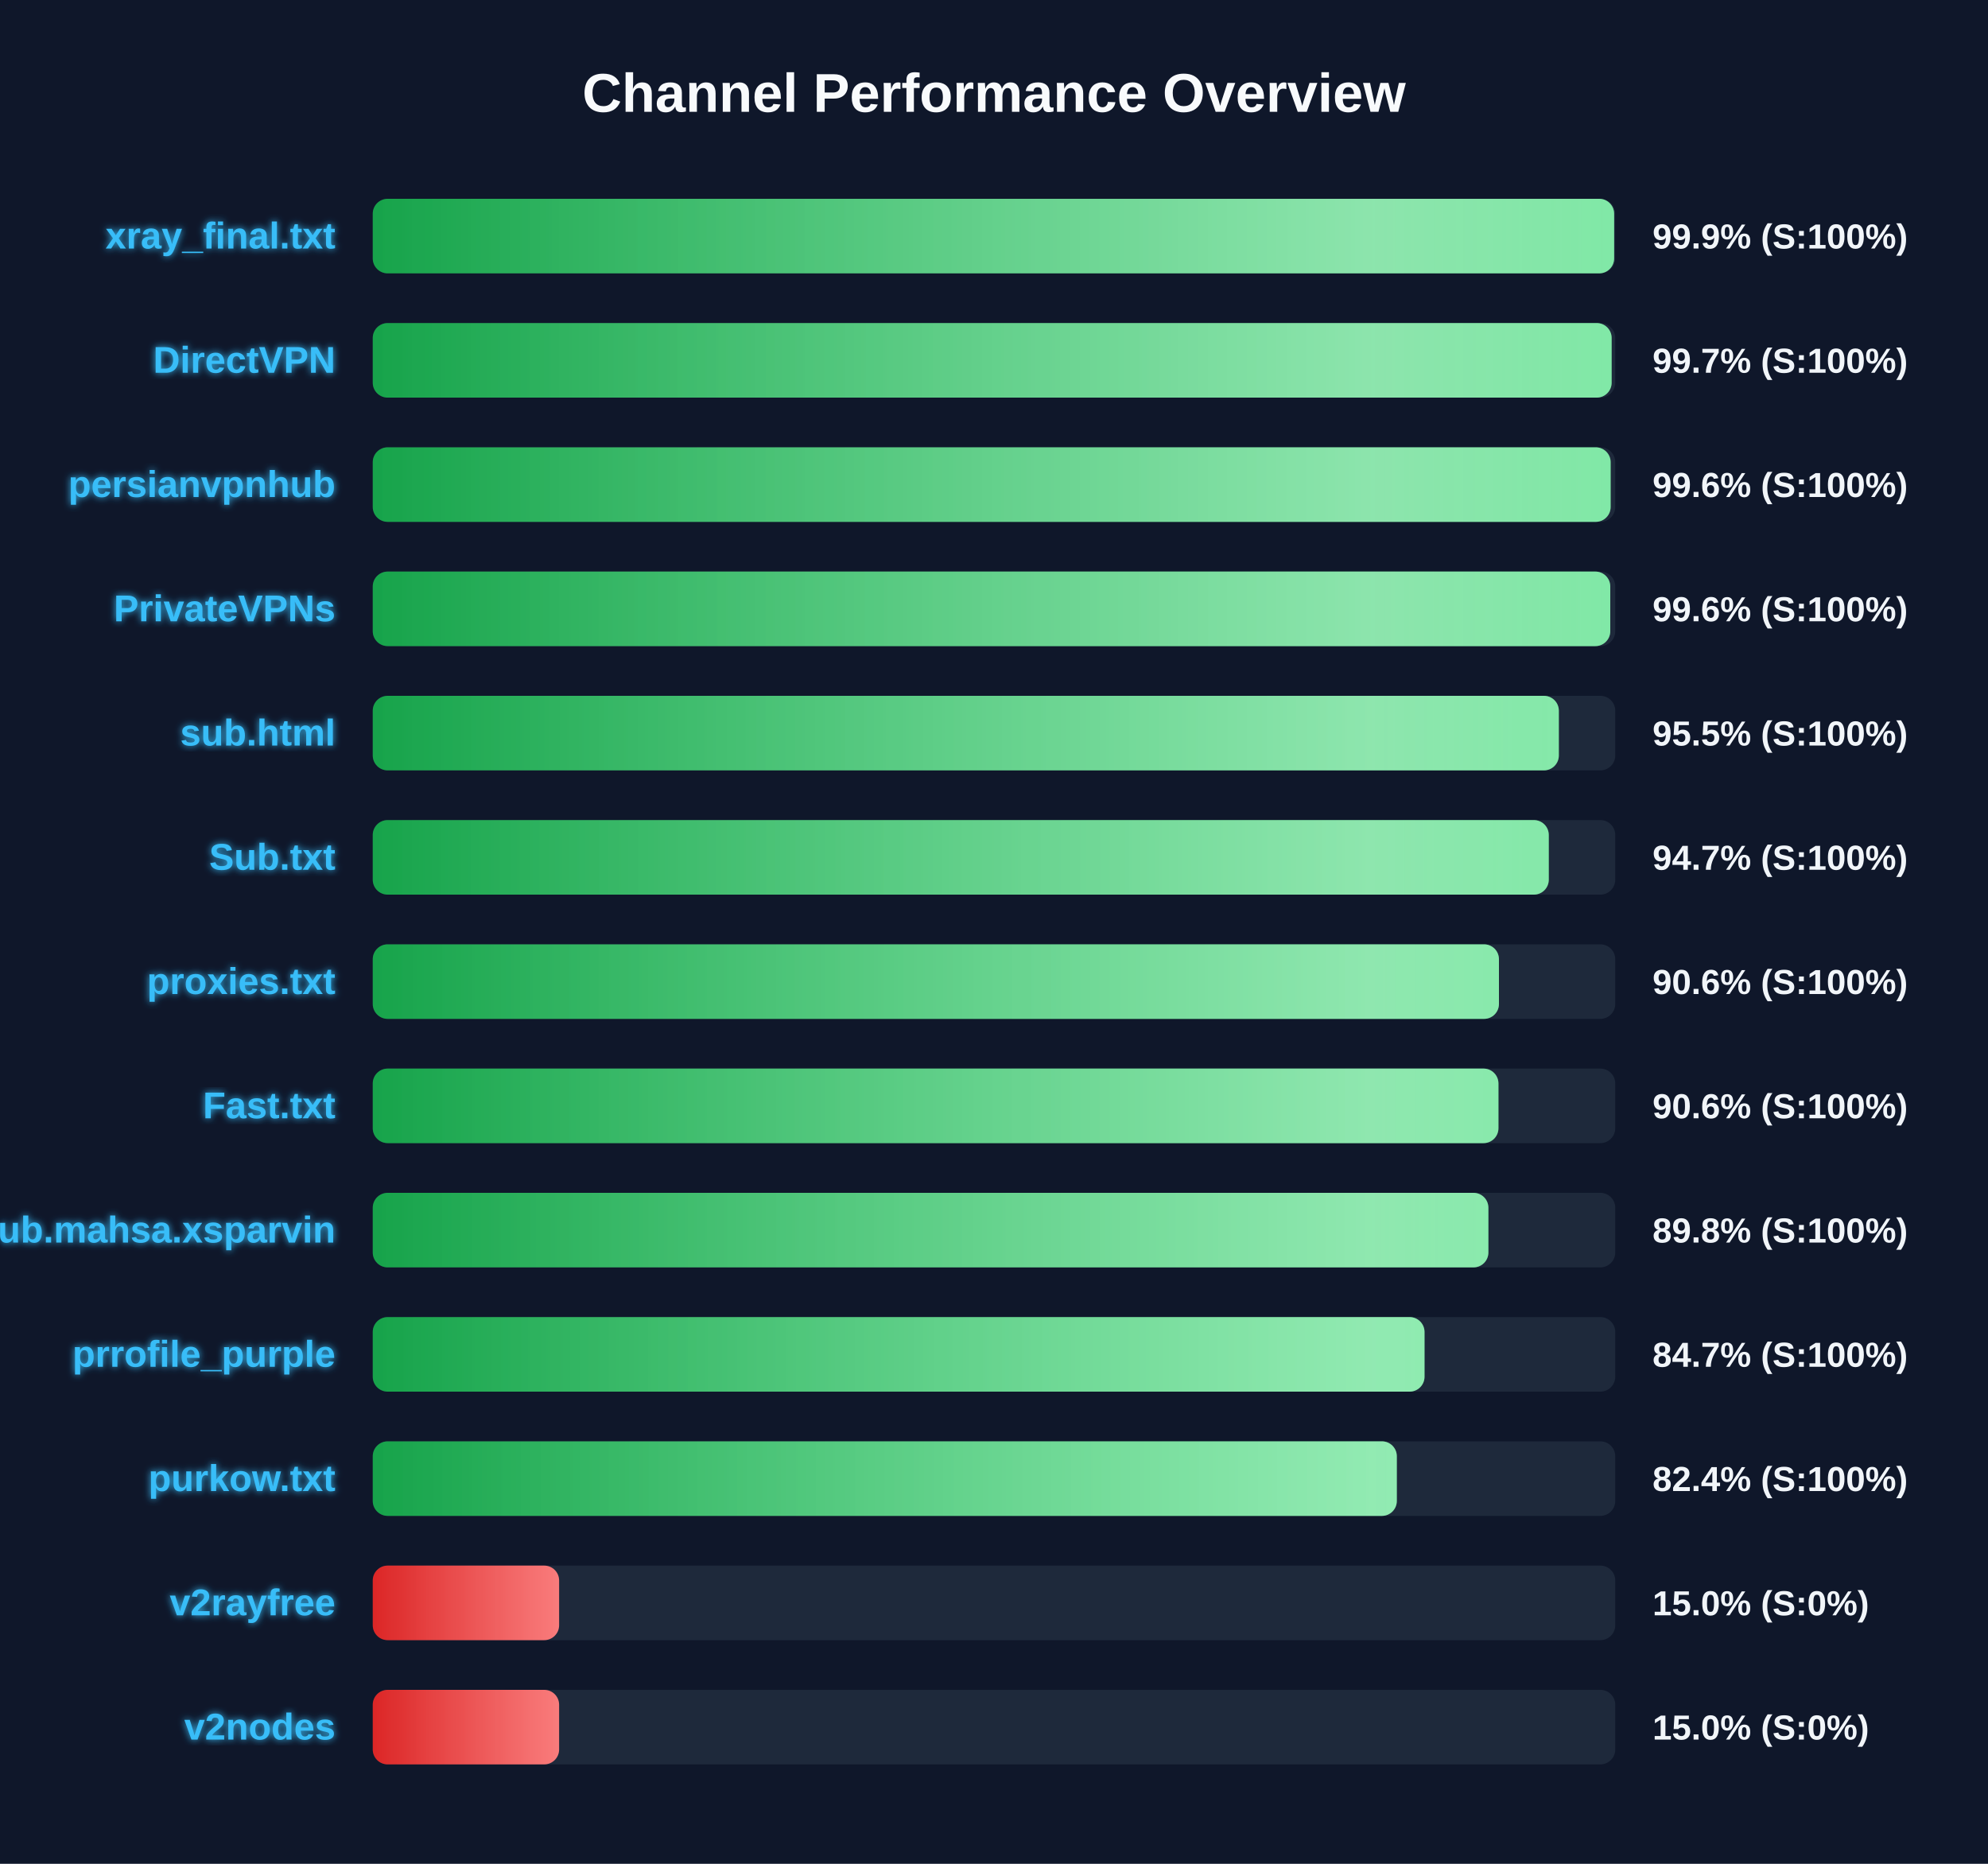
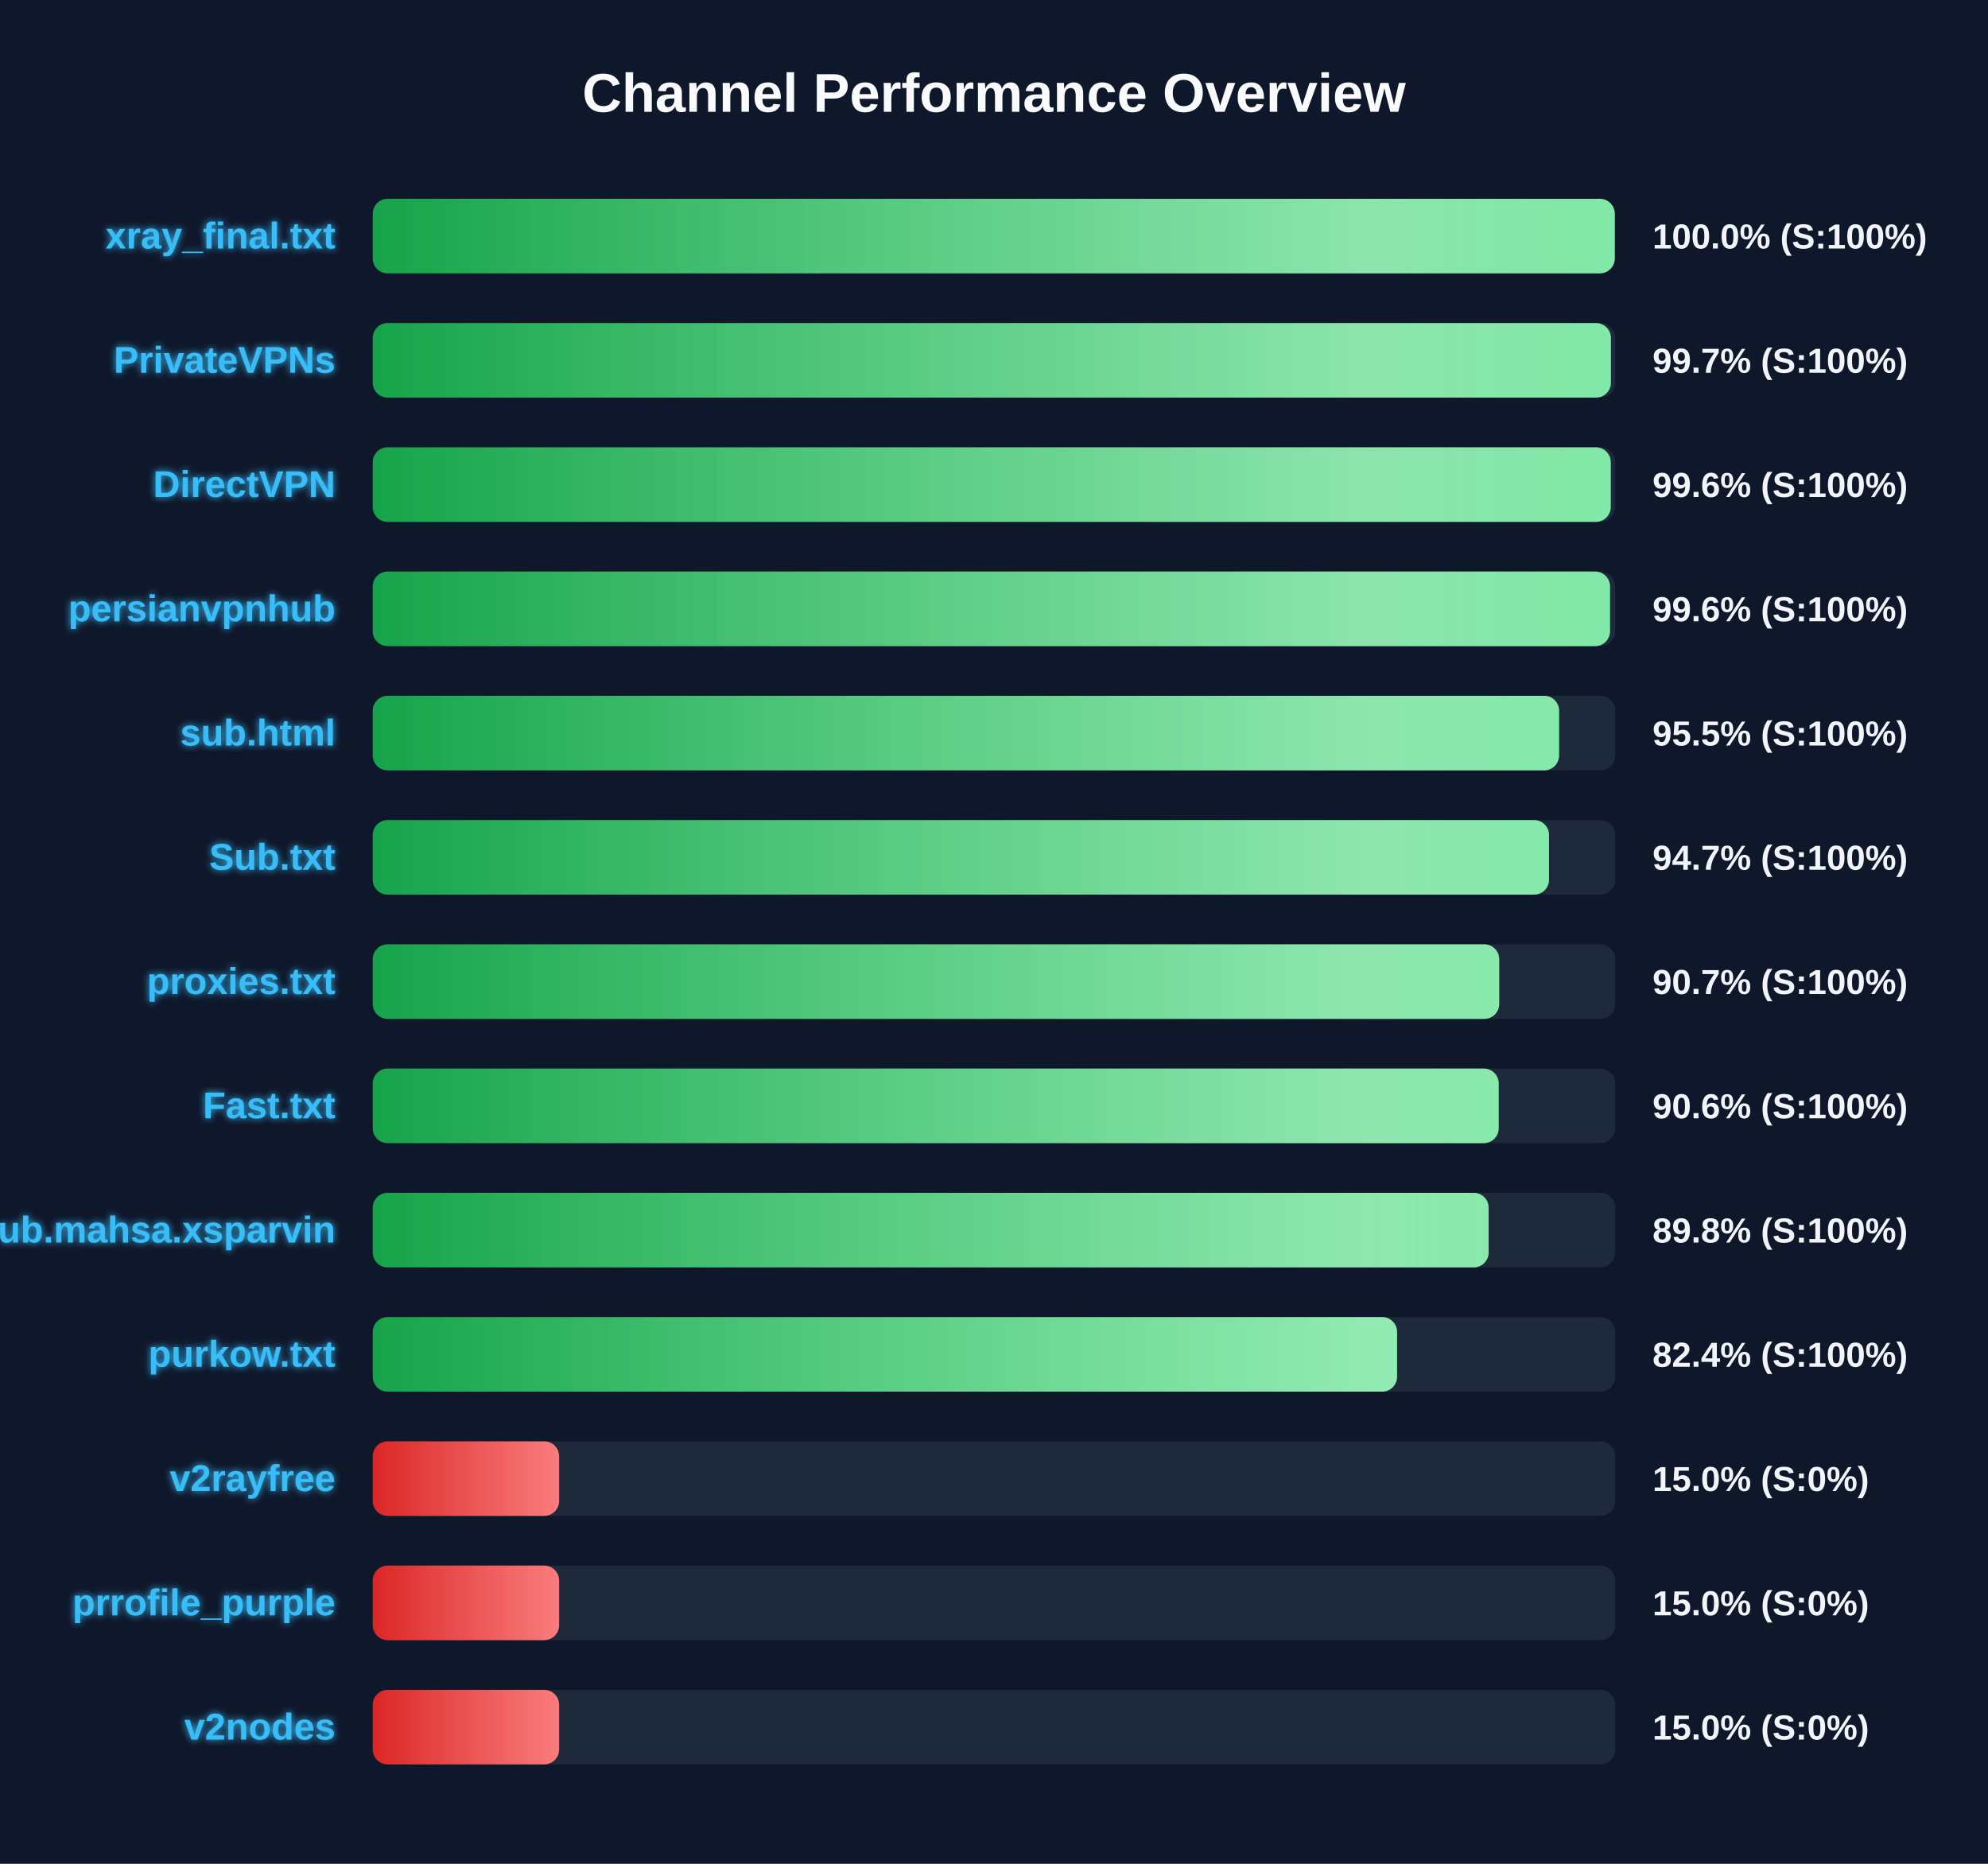
<svg xmlns="http://www.w3.org/2000/svg" width="800" height="750" version="1.1">
  <defs>
    <linearGradient id="grad-green" x1="0%" y1="0%" x2="100%" y2="0%">
      <stop offset="0%" stop-color="#16a34a" />
      <stop offset="100%" stop-color="#4ade80" />
    </linearGradient>
    <linearGradient id="grad-yellow" x1="0%" y1="0%" x2="100%" y2="0%">
      <stop offset="0%" stop-color="#ca8a04" />
      <stop offset="100%" stop-color="#fde047" />
    </linearGradient>
    <linearGradient id="grad-red" x1="0%" y1="0%" x2="100%" y2="0%">
      <stop offset="0%" stop-color="#dc2626" />
      <stop offset="100%" stop-color="#f87171" />
    </linearGradient>
    <linearGradient id="shimmer" x1="0%" y1="0%" x2="100%" y2="0%">
      <stop offset="0%" stop-color="rgba(255,255,255,0)" />
      <stop offset="50%" stop-color="rgba(255,255,255,0.4)" />
      <stop offset="100%" stop-color="rgba(255,255,255,0)" />
    </linearGradient>
    <filter id="glow" x="-20%" y="-20%" width="140%" height="140%">
      <feGaussianBlur stdDeviation="1.5" result="blur" />
      <feComposite in="SourceGraphic" in2="blur" operator="over" />
    </filter>
  </defs>
  <style>
        .bg-rect { fill: #0f172a; }
        .title { font: bold 22px 'Segoe UI', Arial, sans-serif; fill: #f8fafc; }
        .row { font: bold 15px 'Segoe UI', Arial, sans-serif; fill: #38bdf8; filter: url(#glow); }
        .score { font: bold 14px 'Segoe UI', Arial, sans-serif; fill: #f1f5f9; }
        @keyframes shimmer-anim {
            0% { transform: translateX(-100%); }
            100% { transform: translateX(200%); }
        }
        .shimmer-rect {
            animation: shimmer-anim 2.5s infinite linear;
        }
    </style>
  <rect width="100%" height="100%" class="bg-rect" />
  <text x="400" y="45" text-anchor="middle" class="title">Channel Performance Overview</text>
  <rect x="150" y="80" width="500" height="30" fill="#1e293b" rx="6" />
  <clipPath id="clip-0">
-     <rect x="150" y="80" width="499.55" height="30" rx="6" />
+     <rect x="150" y="80" width="499.8" height="30" rx="6" />
  </clipPath>
-   <rect x="150" y="80" width="499.55" height="30" fill="url(#grad-green)" rx="6" />
+   <rect x="150" y="80" width="499.8" height="30" fill="url(#grad-green)" rx="6" />
  <g clip-path="url(#clip-0)">
    <rect x="150" y="80" width="100%" height="30" fill="url(#shimmer)" class="shimmer-rect" />
  </g>
  <text x="135" y="100" text-anchor="end" class="row">xray_final.txt</text>
-   <text x="665" y="100" text-anchor="start" class="score">99.9% (S:100%)</text>
+   <text x="665" y="100" text-anchor="start" class="score">100.0% (S:100%)</text>
  <rect x="150" y="130" width="500" height="30" fill="#1e293b" rx="6" />
  <clipPath id="clip-1">
-     <rect x="150" y="130" width="498.55" height="30" rx="6" />
+     <rect x="150" y="130" width="498.25" height="30" rx="6" />
  </clipPath>
-   <rect x="150" y="130" width="498.55" height="30" fill="url(#grad-green)" rx="6" />
+   <rect x="150" y="130" width="498.25" height="30" fill="url(#grad-green)" rx="6" />
  <g clip-path="url(#clip-1)">
    <rect x="150" y="130" width="100%" height="30" fill="url(#shimmer)" class="shimmer-rect" />
  </g>
-   <text x="135" y="150" text-anchor="end" class="row">DirectVPN</text>
+   <text x="135" y="150" text-anchor="end" class="row">PrivateVPNs</text>
  <text x="665" y="150" text-anchor="start" class="score">99.7% (S:100%)</text>
  <rect x="150" y="180" width="500" height="30" fill="#1e293b" rx="6" />
  <clipPath id="clip-2">
-     <rect x="150" y="180" width="498.15" height="30" rx="6" />
+     <rect x="150" y="180" width="498.2" height="30" rx="6" />
  </clipPath>
-   <rect x="150" y="180" width="498.15" height="30" fill="url(#grad-green)" rx="6" />
+   <rect x="150" y="180" width="498.2" height="30" fill="url(#grad-green)" rx="6" />
  <g clip-path="url(#clip-2)">
    <rect x="150" y="180" width="100%" height="30" fill="url(#shimmer)" class="shimmer-rect" />
  </g>
-   <text x="135" y="200" text-anchor="end" class="row">persianvpnhub</text>
+   <text x="135" y="200" text-anchor="end" class="row">DirectVPN</text>
  <text x="665" y="200" text-anchor="start" class="score">99.6% (S:100%)</text>
  <rect x="150" y="230" width="500" height="30" fill="#1e293b" rx="6" />
  <clipPath id="clip-3">
-     <rect x="150" y="230" width="498.0" height="30" rx="6" />
+     <rect x="150" y="230" width="497.9" height="30" rx="6" />
  </clipPath>
-   <rect x="150" y="230" width="498.0" height="30" fill="url(#grad-green)" rx="6" />
+   <rect x="150" y="230" width="497.9" height="30" fill="url(#grad-green)" rx="6" />
  <g clip-path="url(#clip-3)">
    <rect x="150" y="230" width="100%" height="30" fill="url(#shimmer)" class="shimmer-rect" />
  </g>
-   <text x="135" y="250" text-anchor="end" class="row">PrivateVPNs</text>
+   <text x="135" y="250" text-anchor="end" class="row">persianvpnhub</text>
  <text x="665" y="250" text-anchor="start" class="score">99.6% (S:100%)</text>
  <rect x="150" y="280" width="500" height="30" fill="#1e293b" rx="6" />
  <clipPath id="clip-4">
-     <rect x="150" y="280" width="477.3" height="30" rx="6" />
+     <rect x="150" y="280" width="477.4" height="30" rx="6" />
  </clipPath>
-   <rect x="150" y="280" width="477.3" height="30" fill="url(#grad-green)" rx="6" />
+   <rect x="150" y="280" width="477.4" height="30" fill="url(#grad-green)" rx="6" />
  <g clip-path="url(#clip-4)">
    <rect x="150" y="280" width="100%" height="30" fill="url(#shimmer)" class="shimmer-rect" />
  </g>
  <text x="135" y="300" text-anchor="end" class="row">sub.html</text>
  <text x="665" y="300" text-anchor="start" class="score">95.5% (S:100%)</text>
  <rect x="150" y="330" width="500" height="30" fill="#1e293b" rx="6" />
  <clipPath id="clip-5">
-     <rect x="150" y="330" width="473.25" height="30" rx="6" />
+     <rect x="150" y="330" width="473.35" height="30" rx="6" />
  </clipPath>
-   <rect x="150" y="330" width="473.25" height="30" fill="url(#grad-green)" rx="6" />
+   <rect x="150" y="330" width="473.35" height="30" fill="url(#grad-green)" rx="6" />
  <g clip-path="url(#clip-5)">
    <rect x="150" y="330" width="100%" height="30" fill="url(#shimmer)" class="shimmer-rect" />
  </g>
  <text x="135" y="350" text-anchor="end" class="row">Sub.txt</text>
  <text x="665" y="350" text-anchor="start" class="score">94.7% (S:100%)</text>
  <rect x="150" y="380" width="500" height="30" fill="#1e293b" rx="6" />
  <clipPath id="clip-6">
-     <rect x="150" y="380" width="453.2" height="30" rx="6" />
+     <rect x="150" y="380" width="453.3" height="30" rx="6" />
  </clipPath>
-   <rect x="150" y="380" width="453.2" height="30" fill="url(#grad-green)" rx="6" />
+   <rect x="150" y="380" width="453.3" height="30" fill="url(#grad-green)" rx="6" />
  <g clip-path="url(#clip-6)">
    <rect x="150" y="380" width="100%" height="30" fill="url(#shimmer)" class="shimmer-rect" />
  </g>
  <text x="135" y="400" text-anchor="end" class="row">proxies.txt</text>
-   <text x="665" y="400" text-anchor="start" class="score">90.6% (S:100%)</text>
+   <text x="665" y="400" text-anchor="start" class="score">90.7% (S:100%)</text>
  <rect x="150" y="430" width="500" height="30" fill="#1e293b" rx="6" />
  <clipPath id="clip-7">
-     <rect x="150" y="430" width="453.0" height="30" rx="6" />
+     <rect x="150" y="430" width="453.1" height="30" rx="6" />
  </clipPath>
-   <rect x="150" y="430" width="453.0" height="30" fill="url(#grad-green)" rx="6" />
+   <rect x="150" y="430" width="453.1" height="30" fill="url(#grad-green)" rx="6" />
  <g clip-path="url(#clip-7)">
    <rect x="150" y="430" width="100%" height="30" fill="url(#shimmer)" class="shimmer-rect" />
  </g>
  <text x="135" y="450" text-anchor="end" class="row">Fast.txt</text>
  <text x="665" y="450" text-anchor="start" class="score">90.6% (S:100%)</text>
  <rect x="150" y="480" width="500" height="30" fill="#1e293b" rx="6" />
  <clipPath id="clip-8">
-     <rect x="150" y="480" width="448.95" height="30" rx="6" />
+     <rect x="150" y="480" width="449.05" height="30" rx="6" />
  </clipPath>
-   <rect x="150" y="480" width="448.95" height="30" fill="url(#grad-green)" rx="6" />
+   <rect x="150" y="480" width="449.05" height="30" fill="url(#grad-green)" rx="6" />
  <g clip-path="url(#clip-8)">
    <rect x="150" y="480" width="100%" height="30" fill="url(#shimmer)" class="shimmer-rect" />
  </g>
  <text x="135" y="500" text-anchor="end" class="row">Sub.mahsa.xsparvin</text>
  <text x="665" y="500" text-anchor="start" class="score">89.8% (S:100%)</text>
  <rect x="150" y="530" width="500" height="30" fill="#1e293b" rx="6" />
  <clipPath id="clip-9">
-     <rect x="150" y="530" width="423.25" height="30" rx="6" />
+     <rect x="150" y="530" width="412.2" height="30" rx="6" />
  </clipPath>
-   <rect x="150" y="530" width="423.25" height="30" fill="url(#grad-green)" rx="6" />
+   <rect x="150" y="530" width="412.2" height="30" fill="url(#grad-green)" rx="6" />
  <g clip-path="url(#clip-9)">
    <rect x="150" y="530" width="100%" height="30" fill="url(#shimmer)" class="shimmer-rect" />
  </g>
-   <text x="135" y="550" text-anchor="end" class="row">prrofile_purple</text>
-   <text x="665" y="550" text-anchor="start" class="score">84.7% (S:100%)</text>
+   <text x="135" y="550" text-anchor="end" class="row">purkow.txt</text>
+   <text x="665" y="550" text-anchor="start" class="score">82.4% (S:100%)</text>
  <rect x="150" y="580" width="500" height="30" fill="#1e293b" rx="6" />
  <clipPath id="clip-10">
-     <rect x="150" y="580" width="412.1" height="30" rx="6" />
+     <rect x="150" y="580" width="75.0" height="30" rx="6" />
  </clipPath>
-   <rect x="150" y="580" width="412.1" height="30" fill="url(#grad-green)" rx="6" />
+   <rect x="150" y="580" width="75.0" height="30" fill="url(#grad-red)" rx="6" />
  <g clip-path="url(#clip-10)">
    <rect x="150" y="580" width="100%" height="30" fill="url(#shimmer)" class="shimmer-rect" />
  </g>
-   <text x="135" y="600" text-anchor="end" class="row">purkow.txt</text>
-   <text x="665" y="600" text-anchor="start" class="score">82.4% (S:100%)</text>
+   <text x="135" y="600" text-anchor="end" class="row">v2rayfree</text>
+   <text x="665" y="600" text-anchor="start" class="score">15.0% (S:0%)</text>
  <rect x="150" y="630" width="500" height="30" fill="#1e293b" rx="6" />
  <clipPath id="clip-11">
    <rect x="150" y="630" width="75.0" height="30" rx="6" />
  </clipPath>
  <rect x="150" y="630" width="75.0" height="30" fill="url(#grad-red)" rx="6" />
  <g clip-path="url(#clip-11)">
    <rect x="150" y="630" width="100%" height="30" fill="url(#shimmer)" class="shimmer-rect" />
  </g>
-   <text x="135" y="650" text-anchor="end" class="row">v2rayfree</text>
+   <text x="135" y="650" text-anchor="end" class="row">prrofile_purple</text>
  <text x="665" y="650" text-anchor="start" class="score">15.0% (S:0%)</text>
  <rect x="150" y="680" width="500" height="30" fill="#1e293b" rx="6" />
  <clipPath id="clip-12">
    <rect x="150" y="680" width="75.0" height="30" rx="6" />
  </clipPath>
  <rect x="150" y="680" width="75.0" height="30" fill="url(#grad-red)" rx="6" />
  <g clip-path="url(#clip-12)">
    <rect x="150" y="680" width="100%" height="30" fill="url(#shimmer)" class="shimmer-rect" />
  </g>
  <text x="135" y="700" text-anchor="end" class="row">v2nodes</text>
  <text x="665" y="700" text-anchor="start" class="score">15.0% (S:0%)</text>
</svg>
